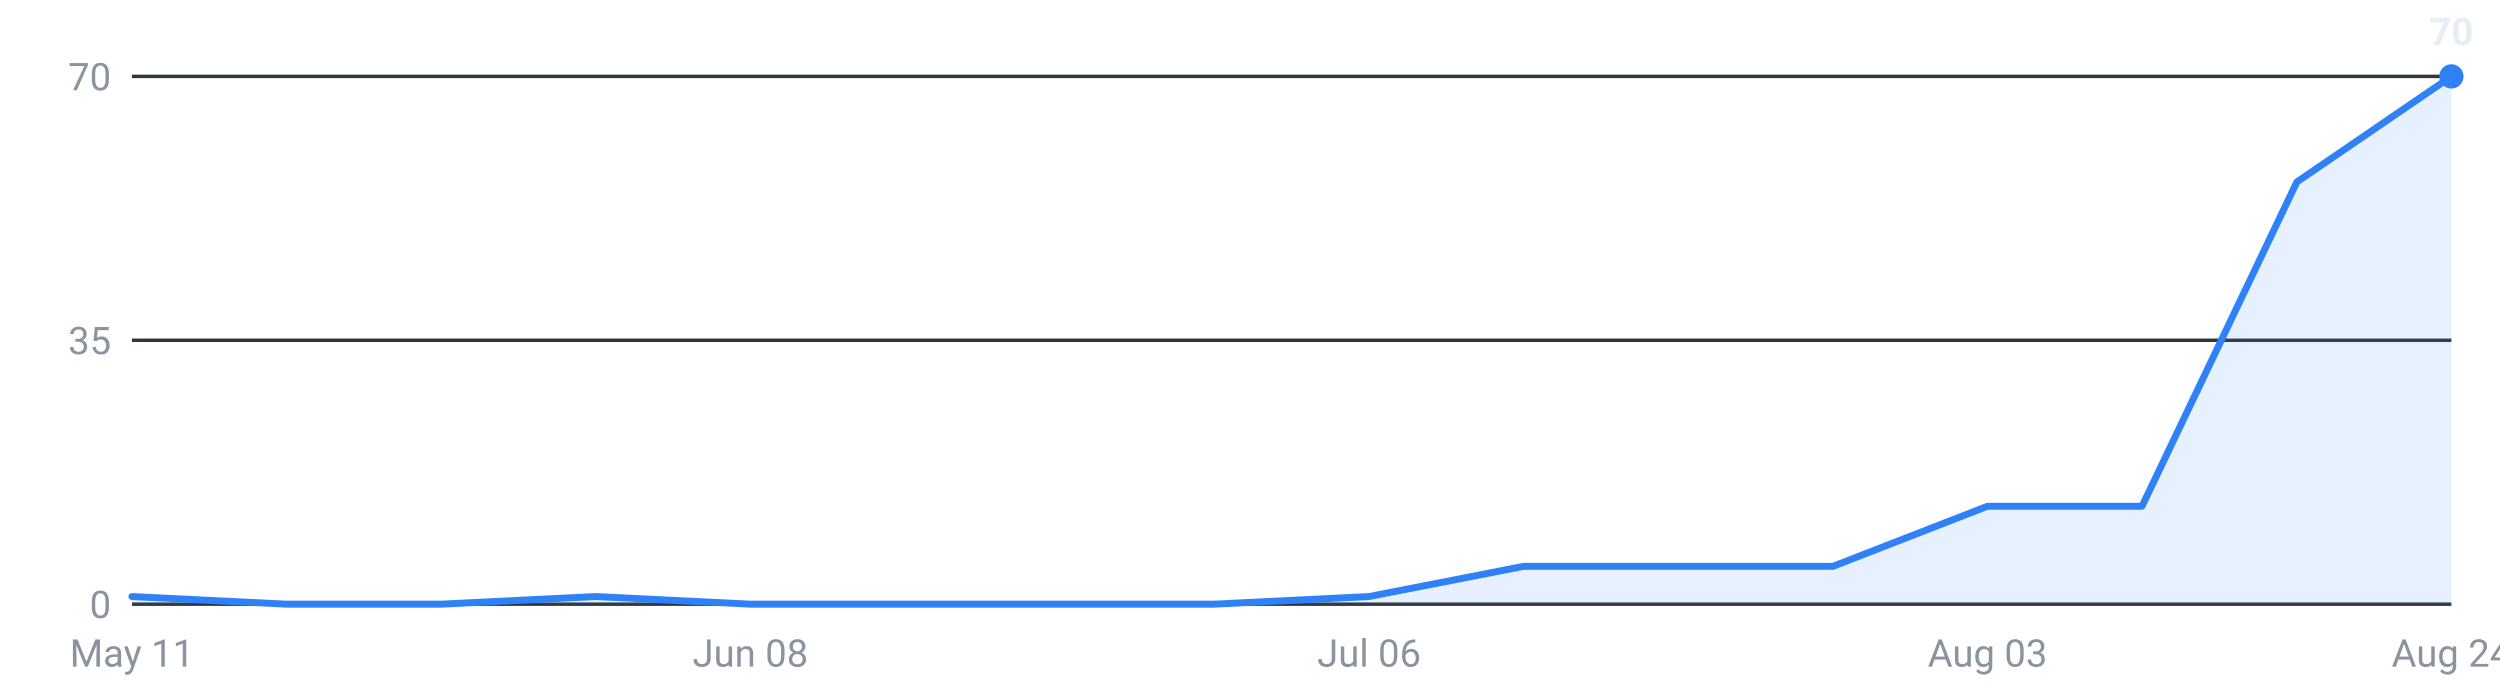
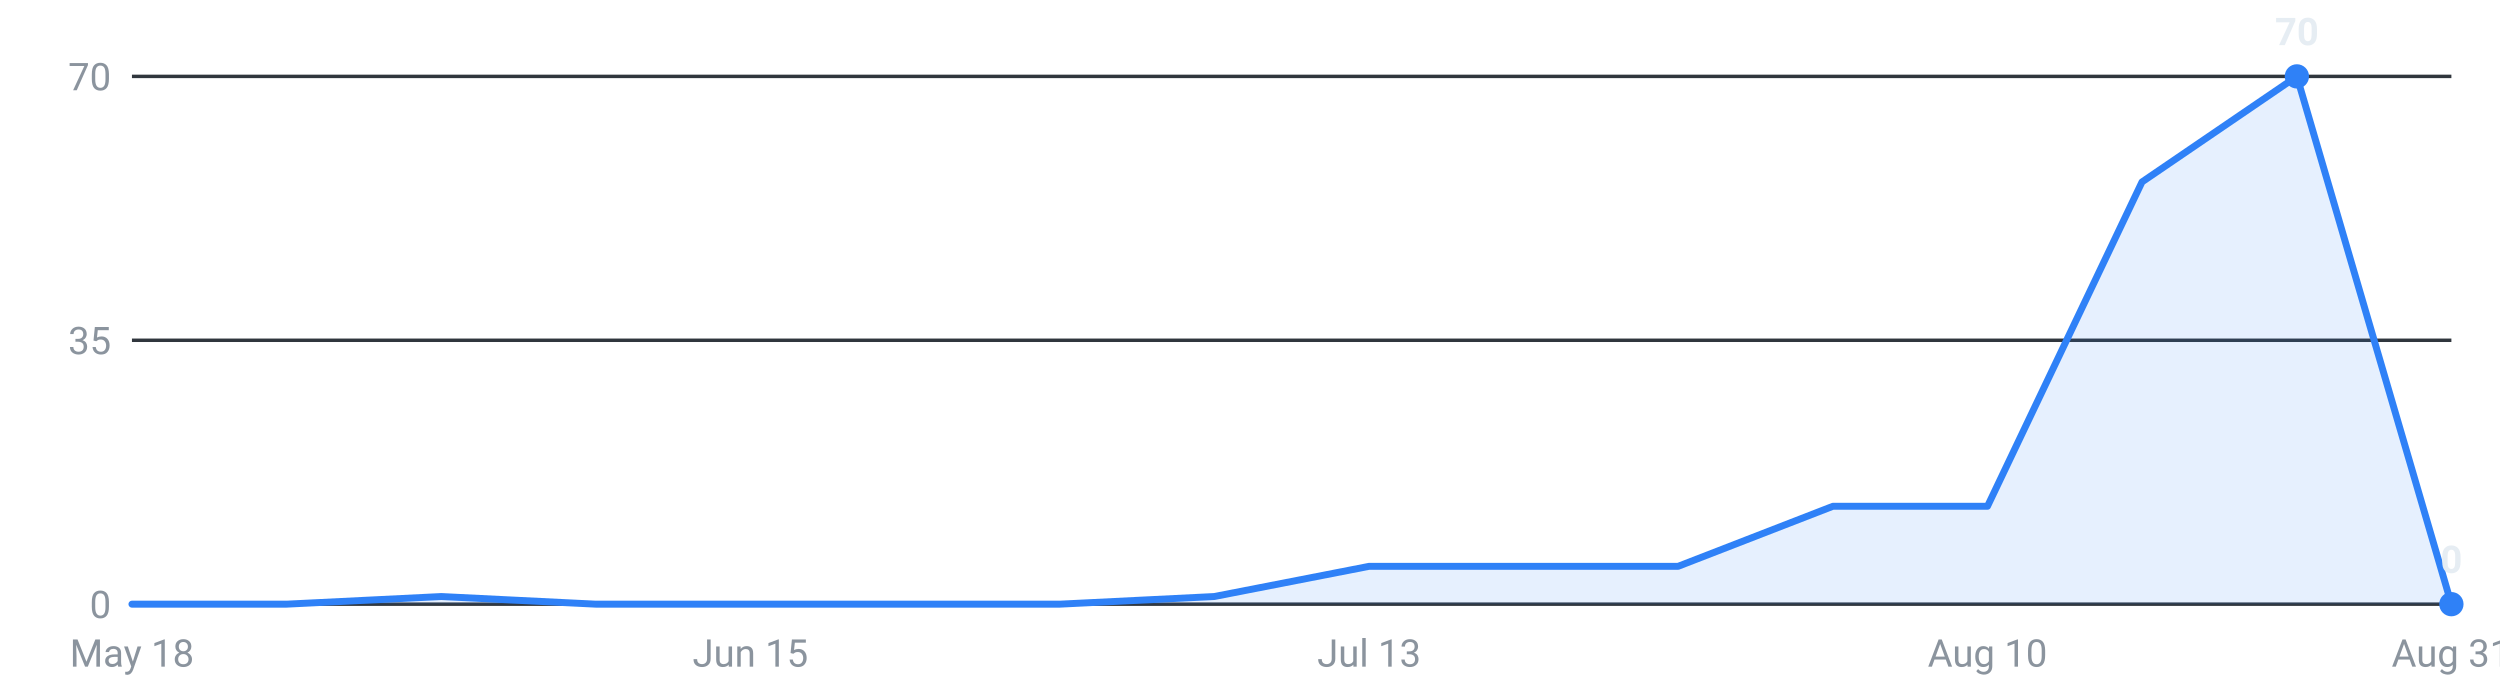
<svg xmlns="http://www.w3.org/2000/svg" viewBox="0 0 720 200" width="720" height="200" role="img" aria-label="Internships posted per week, last 16 weeks">
  <g font-family="-apple-system,Segoe UI,Roboto,sans-serif" font-size="11">
    <line x1="38" y1="174.0" x2="706" y2="174.0" stroke="#30363d" stroke-width="1" />
    <text x="32" y="178.0" text-anchor="end" fill="#8b949e">0</text>
    <line x1="38" y1="98.0" x2="706" y2="98.0" stroke="#30363d" stroke-width="1" />
    <text x="32" y="102.0" text-anchor="end" fill="#8b949e">35</text>
    <line x1="38" y1="22.0" x2="706" y2="22.0" stroke="#30363d" stroke-width="1" />
    <text x="32" y="26.0" text-anchor="end" fill="#8b949e">70</text>
-     <path d="M38.0,174 L38.0,171.8 L82.5,174.0 L127.1,174.0 L171.6,171.8 L216.1,174.0 L260.7,174.0 L305.2,174.0 L349.7,174.0 L394.3,171.8 L438.8,163.1 L483.3,163.1 L527.9,163.1 L572.4,145.8 L616.9,145.8 L661.5,52.4 L706.0,22.0 L706.0,174 Z" fill="#2f81f7" fill-opacity="0.12" />
-     <polyline points="38.0,171.8 82.5,174.0 127.1,174.0 171.6,171.8 216.1,174.0 260.7,174.0 305.2,174.0 349.7,174.0 394.3,171.8 438.8,163.1 483.3,163.1 527.9,163.1 572.4,145.8 616.9,145.8 661.5,52.4 706.0,22.0" fill="none" stroke="#2f81f7" stroke-width="2" stroke-linejoin="round" stroke-linecap="round" />
-     <circle cx="706.0" cy="22.0" r="3.5" fill="#2f81f7" />
-     <text x="706.0" y="13.0" text-anchor="middle" fill="#e6edf3" font-weight="600">70</text>
-     <text x="38.0" y="192" text-anchor="middle" fill="#8b949e">May 11</text>
-     <text x="216.1" y="192" text-anchor="middle" fill="#8b949e">Jun 08</text>
-     <text x="394.3" y="192" text-anchor="middle" fill="#8b949e">Jul 06</text>
-     <text x="572.4" y="192" text-anchor="middle" fill="#8b949e">Aug 03</text>
-     <text x="706.0" y="192" text-anchor="middle" fill="#8b949e">Aug 24</text>
+     <path d="M38.0,174 L38.0,174.0 L82.5,174.0 L127.1,171.8 L171.6,174.0 L216.1,174.0 L260.7,174.0 L305.2,174.0 L349.7,171.8 L394.3,163.1 L438.8,163.1 L483.3,163.1 L527.9,145.8 L572.4,145.8 L616.9,52.4 L661.5,22.0 L706.0,174.0 L706.0,174 Z" fill="#2f81f7" fill-opacity="0.12" />
+     <polyline points="38.0,174.0 82.5,174.0 127.1,171.8 171.6,174.0 216.1,174.0 260.7,174.0 305.2,174.0 349.7,171.8 394.3,163.1 438.8,163.1 483.3,163.1 527.9,145.8 572.4,145.8 616.9,52.4 661.5,22.0 706.0,174.0" fill="none" stroke="#2f81f7" stroke-width="2" stroke-linejoin="round" stroke-linecap="round" />
+     <circle cx="661.5" cy="22.0" r="3.5" fill="#2f81f7" />
+     <text x="661.5" y="13.0" text-anchor="middle" fill="#e6edf3" font-weight="600">70</text>
+     <circle cx="706.0" cy="174.0" r="3.5" fill="#2f81f7" />
+     <text x="706.0" y="165.0" text-anchor="middle" fill="#e6edf3" font-weight="600">0</text>
+     <text x="38.0" y="192" text-anchor="middle" fill="#8b949e">May 18</text>
+     <text x="216.1" y="192" text-anchor="middle" fill="#8b949e">Jun 15</text>
+     <text x="394.3" y="192" text-anchor="middle" fill="#8b949e">Jul 13</text>
+     <text x="572.4" y="192" text-anchor="middle" fill="#8b949e">Aug 10</text>
+     <text x="706.0" y="192" text-anchor="middle" fill="#8b949e">Aug 31</text>
  </g>
</svg>
